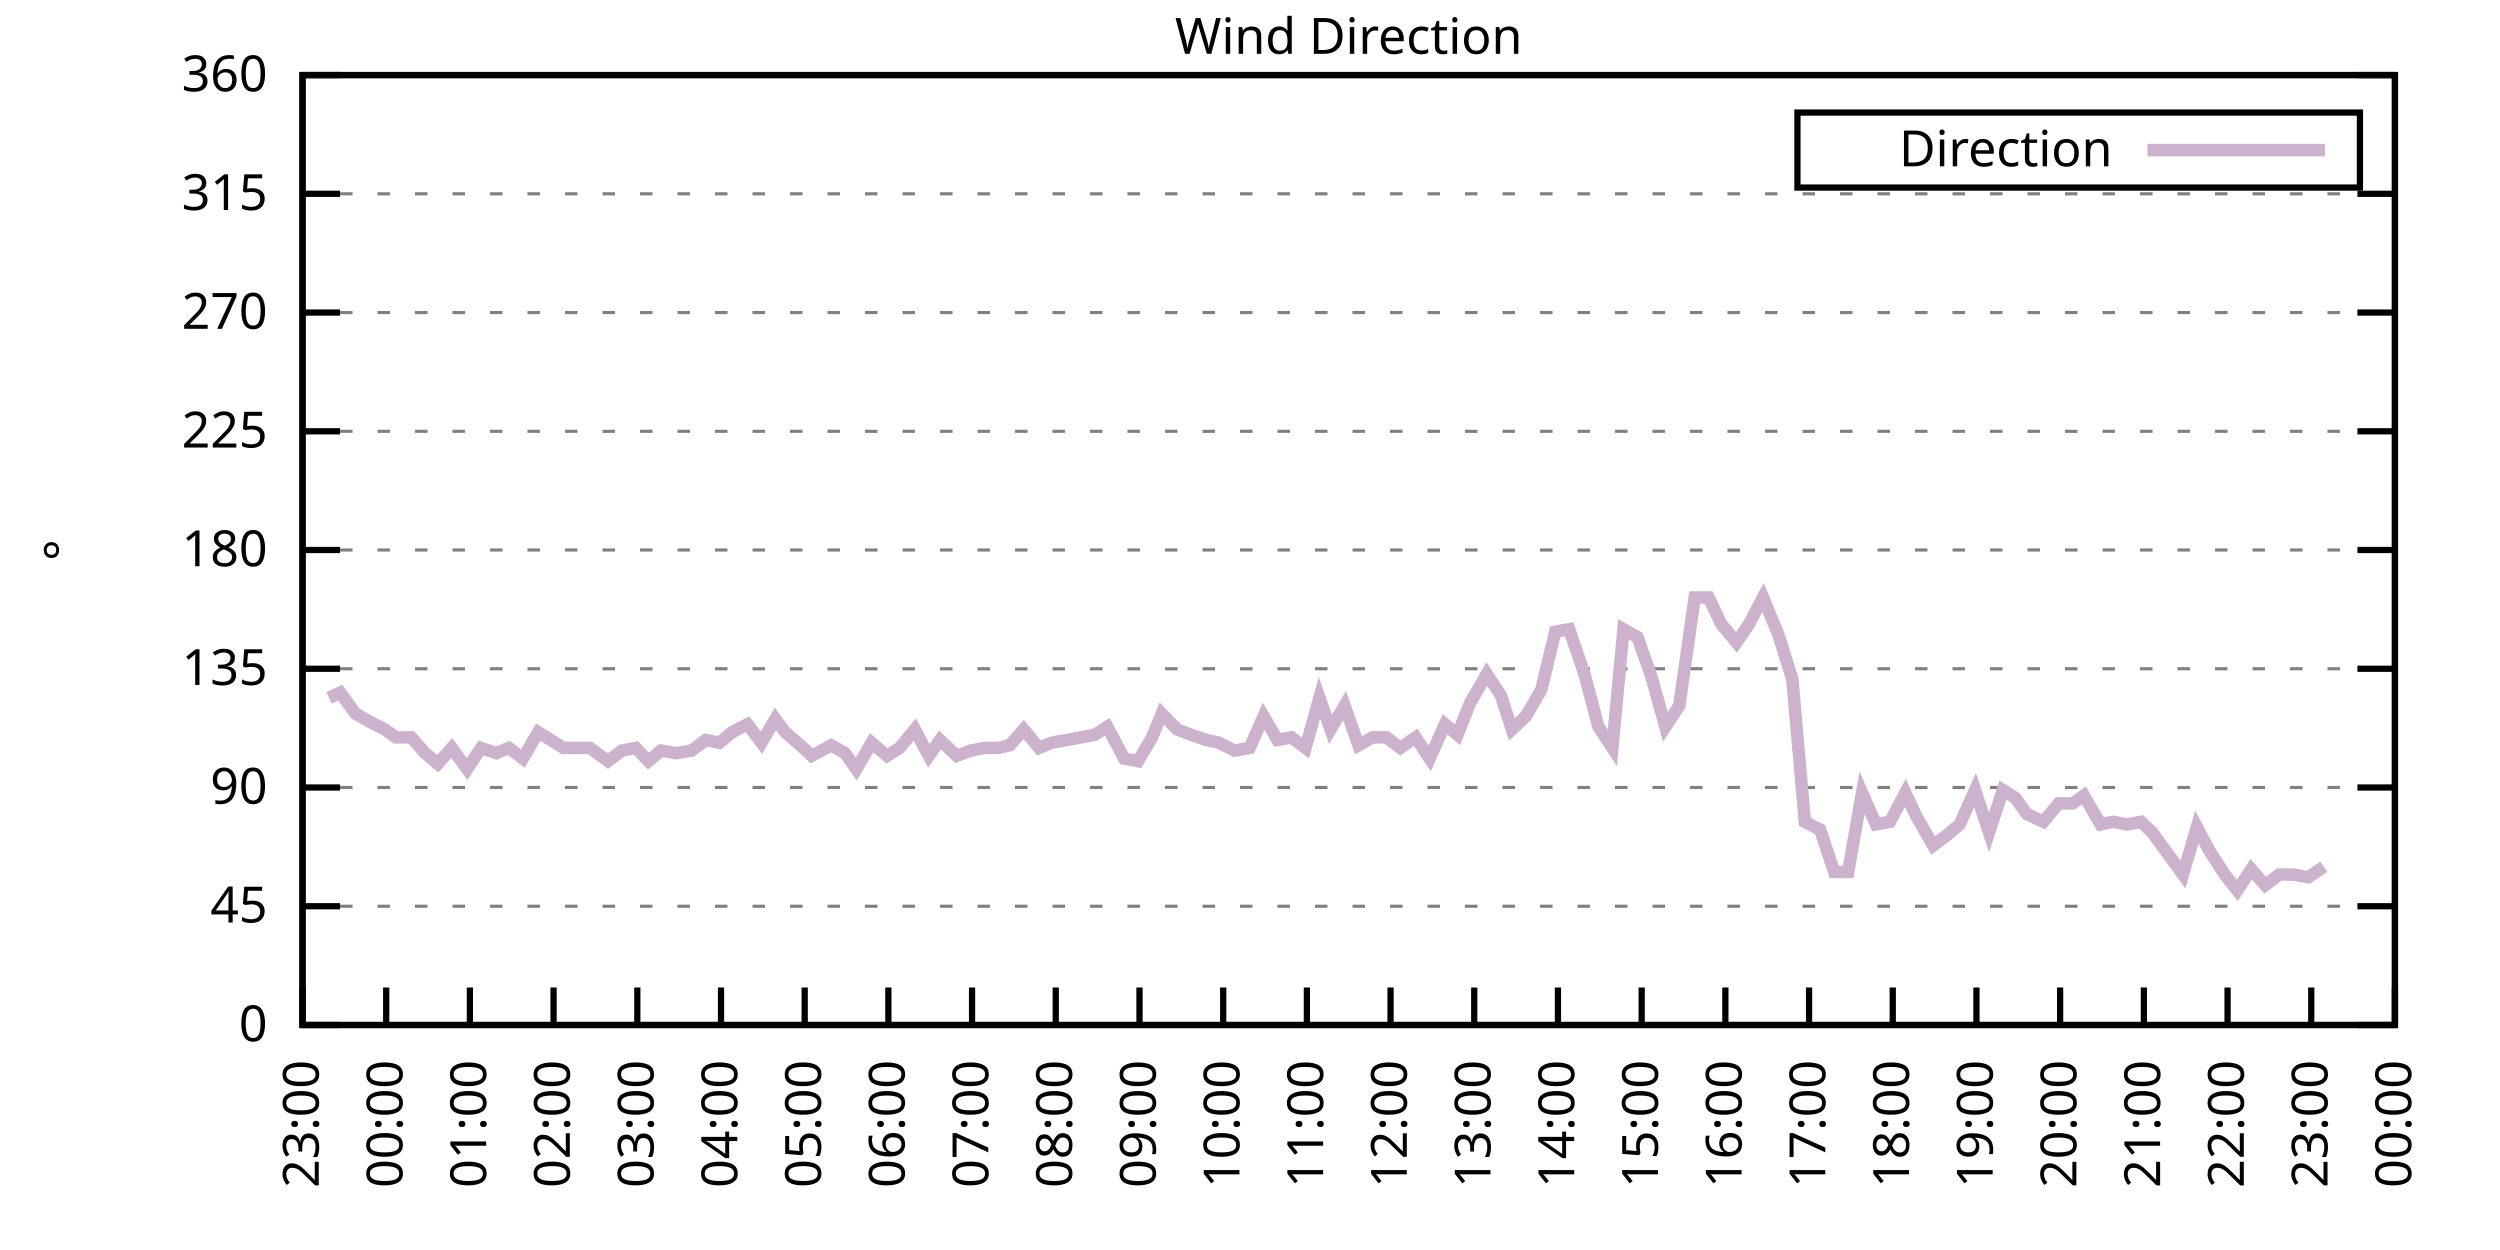
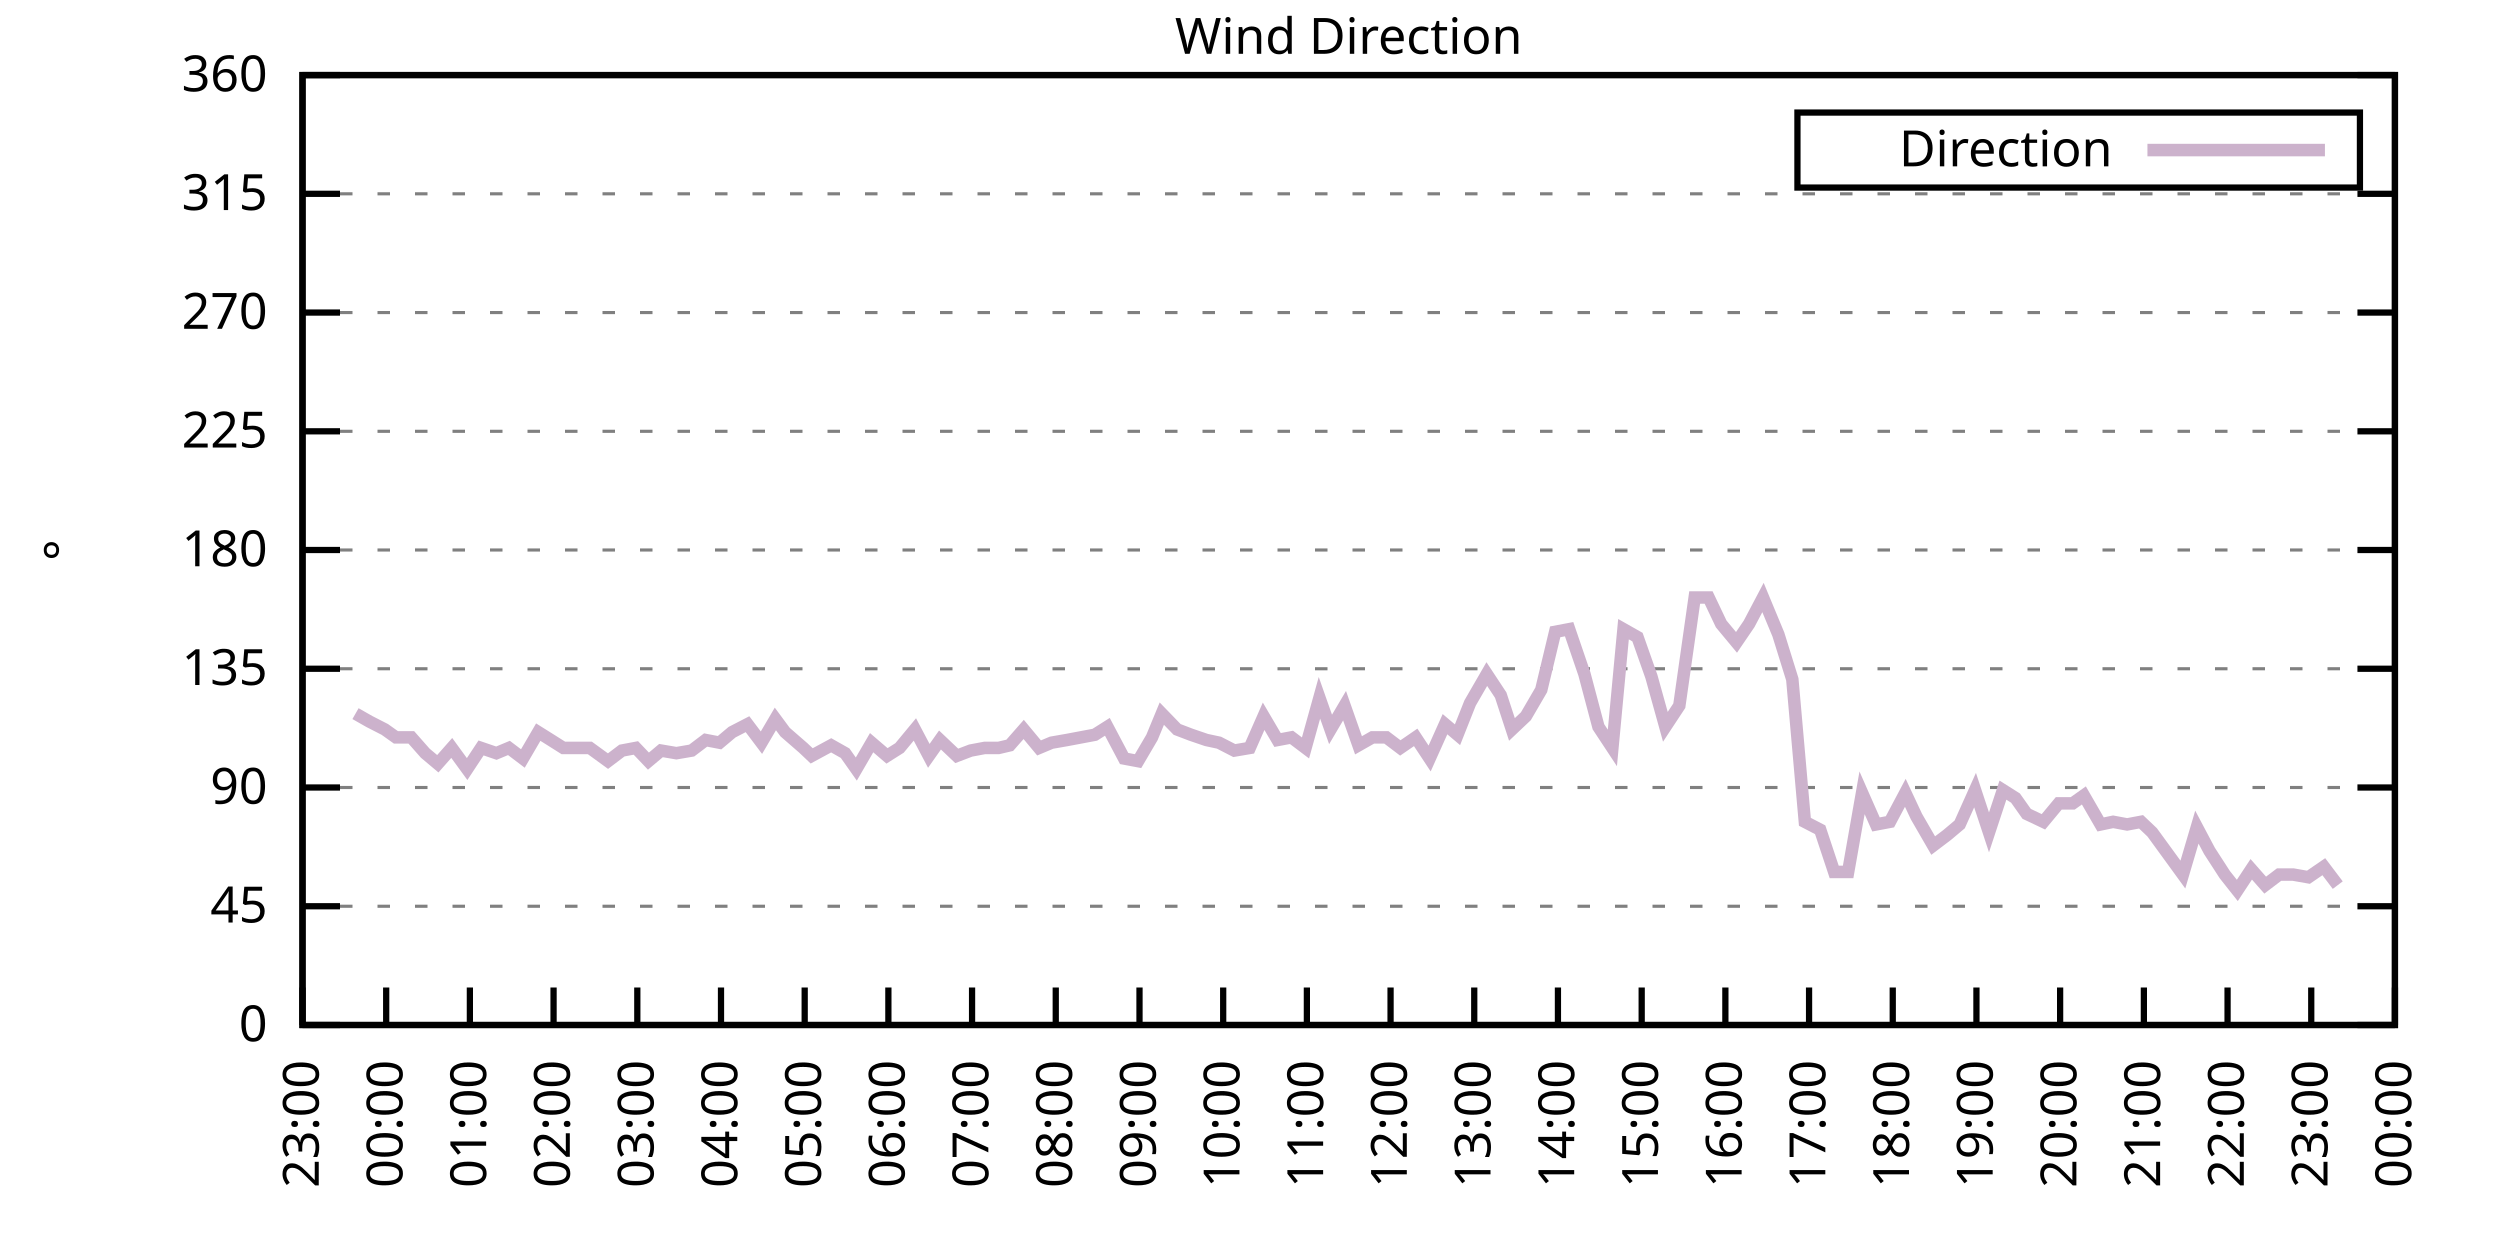
<svg xmlns="http://www.w3.org/2000/svg" xmlns:xlink="http://www.w3.org/1999/xlink" width="400" height="200" viewBox="0 0 400 200">
  <g id="gnuplot_canvas">
    <rect x="0" y="0" width="400" height="200" fill="none" />
    <defs>
      <circle id="gpDot" r="0.5" stroke-width="0.5" stroke="currentColor" />
      <path id="gpPt0" stroke-width="0.333" stroke="currentColor" d="M-1,0 h2 M0,-1 v2" />
      <path id="gpPt1" stroke-width="0.333" stroke="currentColor" d="M-1,-1 L1,1 M1,-1 L-1,1" />
      <path id="gpPt2" stroke-width="0.333" stroke="currentColor" d="M-1,0 L1,0 M0,-1 L0,1 M-1,-1 L1,1 M-1,1 L1,-1" />
      <rect id="gpPt3" stroke-width="0.333" stroke="currentColor" x="-1" y="-1" width="2" height="2" />
      <rect id="gpPt4" stroke-width="0.333" stroke="currentColor" fill="currentColor" x="-1" y="-1" width="2" height="2" />
      <circle id="gpPt5" stroke-width="0.333" stroke="currentColor" cx="0" cy="0" r="1" />
      <use xlink:href="#gpPt5" id="gpPt6" fill="currentColor" stroke="none" />
      <path id="gpPt7" stroke-width="0.333" stroke="currentColor" d="M0,-1.33 L-1.33,0.67 L1.33,0.67 z" />
      <use xlink:href="#gpPt7" id="gpPt8" fill="currentColor" stroke="none" />
      <use xlink:href="#gpPt7" id="gpPt9" stroke="currentColor" transform="rotate(180)" />
      <use xlink:href="#gpPt9" id="gpPt10" fill="currentColor" stroke="none" />
      <use xlink:href="#gpPt3" id="gpPt11" stroke="currentColor" transform="rotate(45)" />
      <use xlink:href="#gpPt11" id="gpPt12" fill="currentColor" stroke="none" />
      <path id="gpPt13" stroke-width="0.333" stroke="currentColor" d="M0,1.330 L1.265,0.411 L0.782,-1.067 L-0.782,-1.076 L-1.265,0.411 z" />
      <use xlink:href="#gpPt13" id="gpPt14" fill="currentColor" stroke="none" />
      <filter id="textbox" filterUnits="objectBoundingBox" x="0" y="0" height="1" width="1">
        <feFlood flood-color="white" flood-opacity="1" result="bgnd" />
        <feComposite in="SourceGraphic" in2="bgnd" operator="atop" />
      </filter>
      <filter id="greybox" filterUnits="objectBoundingBox" x="0" y="0" height="1" width="1">
        <feFlood flood-color="lightgrey" flood-opacity="1" result="grey" />
        <feComposite in="SourceGraphic" in2="grey" operator="atop" />
      </filter>
    </defs>
    <g fill="none" color="white" stroke="currentColor" stroke-width="1.00" stroke-linecap="butt" stroke-linejoin="miter">
</g>
    <g fill="none" color="black" stroke="currentColor" stroke-width="1.00" stroke-linecap="butt" stroke-linejoin="miter">
      <g stroke="none" shape-rendering="crispEdges">
        <polygon fill="rgb(255, 255, 255)" points="48.40,164.00 383.18,164.00 383.18,12.02 48.40,12.02 " />
      </g>
    </g>
    <g fill="none" color="black" stroke="currentColor" stroke-width="1.00" stroke-linecap="butt" stroke-linejoin="miter">
</g>
    <g fill="none" color="black" stroke="black" stroke-width="0.50" stroke-linecap="butt" stroke-linejoin="miter">
</g>
    <g fill="none" color="gray" stroke="currentColor" stroke-width="0.50" stroke-linecap="butt" stroke-linejoin="miter">
      <path stroke="gray" stroke-dasharray="2,4" class="gridline" d="M48.40,164.00 L383.19,164.00  " />
    </g>
    <g fill="none" color="gray" stroke="gray" stroke-width="1.00" stroke-linecap="butt" stroke-linejoin="miter">
</g>
    <g fill="none" color="black" stroke="currentColor" stroke-width="1.00" stroke-linecap="butt" stroke-linejoin="miter">
      <path stroke="black" d="M48.40,164.00 L54.40,164.00 M383.19,164.00 L377.19,164.00  " />
      <g transform="translate(42.80,166.60)" stroke="none" fill="black" font-family="Sans" font-size="8.00" text-anchor="end">
        <text>
          <tspan font-family="Sans"> 0</tspan>
        </text>
      </g>
    </g>
    <g fill="none" color="black" stroke="currentColor" stroke-width="1.00" stroke-linecap="butt" stroke-linejoin="miter">
</g>
    <g fill="none" color="black" stroke="black" stroke-width="0.50" stroke-linecap="butt" stroke-linejoin="miter">
</g>
    <g fill="none" color="gray" stroke="currentColor" stroke-width="0.50" stroke-linecap="butt" stroke-linejoin="miter">
      <path stroke="gray" stroke-dasharray="2,4" class="gridline" d="M48.40,145.00 L383.19,145.00  " />
    </g>
    <g fill="none" color="gray" stroke="gray" stroke-width="1.00" stroke-linecap="butt" stroke-linejoin="miter">
</g>
    <g fill="none" color="black" stroke="currentColor" stroke-width="1.00" stroke-linecap="butt" stroke-linejoin="miter">
      <path stroke="black" d="M48.40,145.00 L54.40,145.00 M383.19,145.00 L377.19,145.00  " />
      <g transform="translate(42.80,147.60)" stroke="none" fill="black" font-family="Sans" font-size="8.00" text-anchor="end">
        <text>
          <tspan font-family="Sans"> 45</tspan>
        </text>
      </g>
    </g>
    <g fill="none" color="black" stroke="currentColor" stroke-width="1.00" stroke-linecap="butt" stroke-linejoin="miter">
</g>
    <g fill="none" color="black" stroke="black" stroke-width="0.50" stroke-linecap="butt" stroke-linejoin="miter">
</g>
    <g fill="none" color="gray" stroke="currentColor" stroke-width="0.50" stroke-linecap="butt" stroke-linejoin="miter">
      <path stroke="gray" stroke-dasharray="2,4" class="gridline" d="M48.40,126.00 L383.19,126.00  " />
    </g>
    <g fill="none" color="gray" stroke="gray" stroke-width="1.00" stroke-linecap="butt" stroke-linejoin="miter">
</g>
    <g fill="none" color="black" stroke="currentColor" stroke-width="1.00" stroke-linecap="butt" stroke-linejoin="miter">
      <path stroke="black" d="M48.40,126.00 L54.40,126.00 M383.19,126.00 L377.19,126.00  " />
      <g transform="translate(42.80,128.60)" stroke="none" fill="black" font-family="Sans" font-size="8.00" text-anchor="end">
        <text>
          <tspan font-family="Sans"> 90</tspan>
        </text>
      </g>
    </g>
    <g fill="none" color="black" stroke="currentColor" stroke-width="1.00" stroke-linecap="butt" stroke-linejoin="miter">
</g>
    <g fill="none" color="black" stroke="black" stroke-width="0.50" stroke-linecap="butt" stroke-linejoin="miter">
</g>
    <g fill="none" color="gray" stroke="currentColor" stroke-width="0.50" stroke-linecap="butt" stroke-linejoin="miter">
      <path stroke="gray" stroke-dasharray="2,4" class="gridline" d="M48.40,107.00 L383.19,107.00  " />
    </g>
    <g fill="none" color="gray" stroke="gray" stroke-width="1.00" stroke-linecap="butt" stroke-linejoin="miter">
</g>
    <g fill="none" color="black" stroke="currentColor" stroke-width="1.00" stroke-linecap="butt" stroke-linejoin="miter">
      <path stroke="black" d="M48.40,107.00 L54.40,107.00 M383.19,107.00 L377.19,107.00  " />
      <g transform="translate(42.80,109.60)" stroke="none" fill="black" font-family="Sans" font-size="8.00" text-anchor="end">
        <text>
          <tspan font-family="Sans"> 135</tspan>
        </text>
      </g>
    </g>
    <g fill="none" color="black" stroke="currentColor" stroke-width="1.00" stroke-linecap="butt" stroke-linejoin="miter">
</g>
    <g fill="none" color="black" stroke="black" stroke-width="0.50" stroke-linecap="butt" stroke-linejoin="miter">
</g>
    <g fill="none" color="gray" stroke="currentColor" stroke-width="0.50" stroke-linecap="butt" stroke-linejoin="miter">
      <path stroke="gray" stroke-dasharray="2,4" class="gridline" d="M48.40,88.00 L383.19,88.00  " />
    </g>
    <g fill="none" color="gray" stroke="gray" stroke-width="1.00" stroke-linecap="butt" stroke-linejoin="miter">
</g>
    <g fill="none" color="black" stroke="currentColor" stroke-width="1.00" stroke-linecap="butt" stroke-linejoin="miter">
      <path stroke="black" d="M48.40,88.00 L54.40,88.00 M383.19,88.00 L377.19,88.00  " />
      <g transform="translate(42.80,90.60)" stroke="none" fill="black" font-family="Sans" font-size="8.00" text-anchor="end">
        <text>
          <tspan font-family="Sans"> 180</tspan>
        </text>
      </g>
    </g>
    <g fill="none" color="black" stroke="currentColor" stroke-width="1.00" stroke-linecap="butt" stroke-linejoin="miter">
</g>
    <g fill="none" color="black" stroke="black" stroke-width="0.50" stroke-linecap="butt" stroke-linejoin="miter">
</g>
    <g fill="none" color="gray" stroke="currentColor" stroke-width="0.50" stroke-linecap="butt" stroke-linejoin="miter">
      <path stroke="gray" stroke-dasharray="2,4" class="gridline" d="M48.40,69.01 L383.19,69.01  " />
    </g>
    <g fill="none" color="gray" stroke="gray" stroke-width="1.00" stroke-linecap="butt" stroke-linejoin="miter">
</g>
    <g fill="none" color="black" stroke="currentColor" stroke-width="1.00" stroke-linecap="butt" stroke-linejoin="miter">
      <path stroke="black" d="M48.40,69.01 L54.40,69.01 M383.19,69.01 L377.19,69.01  " />
      <g transform="translate(42.80,71.61)" stroke="none" fill="black" font-family="Sans" font-size="8.00" text-anchor="end">
        <text>
          <tspan font-family="Sans"> 225</tspan>
        </text>
      </g>
    </g>
    <g fill="none" color="black" stroke="currentColor" stroke-width="1.00" stroke-linecap="butt" stroke-linejoin="miter">
</g>
    <g fill="none" color="black" stroke="black" stroke-width="0.50" stroke-linecap="butt" stroke-linejoin="miter">
</g>
    <g fill="none" color="gray" stroke="currentColor" stroke-width="0.50" stroke-linecap="butt" stroke-linejoin="miter">
      <path stroke="gray" stroke-dasharray="2,4" class="gridline" d="M48.40,50.01 L383.19,50.01  " />
    </g>
    <g fill="none" color="gray" stroke="gray" stroke-width="1.00" stroke-linecap="butt" stroke-linejoin="miter">
</g>
    <g fill="none" color="black" stroke="currentColor" stroke-width="1.00" stroke-linecap="butt" stroke-linejoin="miter">
      <path stroke="black" d="M48.40,50.01 L54.40,50.01 M383.19,50.01 L377.19,50.01  " />
      <g transform="translate(42.80,52.61)" stroke="none" fill="black" font-family="Sans" font-size="8.00" text-anchor="end">
        <text>
          <tspan font-family="Sans"> 270</tspan>
        </text>
      </g>
    </g>
    <g fill="none" color="black" stroke="currentColor" stroke-width="1.00" stroke-linecap="butt" stroke-linejoin="miter">
</g>
    <g fill="none" color="black" stroke="black" stroke-width="0.50" stroke-linecap="butt" stroke-linejoin="miter">
</g>
    <g fill="none" color="gray" stroke="currentColor" stroke-width="0.50" stroke-linecap="butt" stroke-linejoin="miter">
      <path stroke="gray" stroke-dasharray="2,4" class="gridline" d="M48.40,31.01 L383.19,31.01  " />
    </g>
    <g fill="none" color="gray" stroke="gray" stroke-width="1.00" stroke-linecap="butt" stroke-linejoin="miter">
</g>
    <g fill="none" color="black" stroke="currentColor" stroke-width="1.00" stroke-linecap="butt" stroke-linejoin="miter">
      <path stroke="black" d="M48.40,31.01 L54.40,31.01 M383.19,31.01 L377.19,31.01  " />
      <g transform="translate(42.80,33.61)" stroke="none" fill="black" font-family="Sans" font-size="8.00" text-anchor="end">
        <text>
          <tspan font-family="Sans"> 315</tspan>
        </text>
      </g>
    </g>
    <g fill="none" color="black" stroke="currentColor" stroke-width="1.00" stroke-linecap="butt" stroke-linejoin="miter">
</g>
    <g fill="none" color="black" stroke="black" stroke-width="0.50" stroke-linecap="butt" stroke-linejoin="miter">
</g>
    <g fill="none" color="gray" stroke="currentColor" stroke-width="0.50" stroke-linecap="butt" stroke-linejoin="miter">
      <path stroke="gray" stroke-dasharray="2,4" class="gridline" d="M48.40,12.01 L383.19,12.01  " />
    </g>
    <g fill="none" color="gray" stroke="gray" stroke-width="1.00" stroke-linecap="butt" stroke-linejoin="miter">
</g>
    <g fill="none" color="black" stroke="currentColor" stroke-width="1.00" stroke-linecap="butt" stroke-linejoin="miter">
      <path stroke="black" d="M48.40,12.01 L54.40,12.01 M383.19,12.01 L377.19,12.01  " />
      <g transform="translate(42.80,14.61)" stroke="none" fill="black" font-family="Sans" font-size="8.00" text-anchor="end">
        <text>
          <tspan font-family="Sans"> 360</tspan>
        </text>
      </g>
    </g>
    <g fill="none" color="black" stroke="currentColor" stroke-width="1.00" stroke-linecap="butt" stroke-linejoin="miter">
      <path stroke="black" d="M48.40,164.00 L48.40,158.00  " />
      <g transform="translate(51.00,169.60) rotate(270.00)" stroke="none" fill="black" font-family="Sans" font-size="8.00" text-anchor="end">
        <text>
          <tspan font-family="Sans">23:00</tspan>
        </text>
      </g>
    </g>
    <g fill="none" color="black" stroke="currentColor" stroke-width="1.00" stroke-linecap="butt" stroke-linejoin="miter">
      <path stroke="black" d="M61.79,164.00 L61.79,158.00  " />
      <g transform="translate(64.39,169.60) rotate(270.00)" stroke="none" fill="black" font-family="Sans" font-size="8.00" text-anchor="end">
        <text>
          <tspan font-family="Sans">00:00</tspan>
        </text>
      </g>
    </g>
    <g fill="none" color="black" stroke="currentColor" stroke-width="1.00" stroke-linecap="butt" stroke-linejoin="miter">
      <path stroke="black" d="M75.18,164.00 L75.18,158.00  " />
      <g transform="translate(77.78,169.60) rotate(270.00)" stroke="none" fill="black" font-family="Sans" font-size="8.00" text-anchor="end">
        <text>
          <tspan font-family="Sans">01:00</tspan>
        </text>
      </g>
    </g>
    <g fill="none" color="black" stroke="currentColor" stroke-width="1.00" stroke-linecap="butt" stroke-linejoin="miter">
      <path stroke="black" d="M88.57,164.00 L88.57,158.00  " />
      <g transform="translate(91.17,169.60) rotate(270.00)" stroke="none" fill="black" font-family="Sans" font-size="8.00" text-anchor="end">
        <text>
          <tspan font-family="Sans">02:00</tspan>
        </text>
      </g>
    </g>
    <g fill="none" color="black" stroke="currentColor" stroke-width="1.00" stroke-linecap="butt" stroke-linejoin="miter">
      <path stroke="black" d="M101.97,164.00 L101.97,158.00  " />
      <g transform="translate(104.57,169.60) rotate(270.00)" stroke="none" fill="black" font-family="Sans" font-size="8.00" text-anchor="end">
        <text>
          <tspan font-family="Sans">03:00</tspan>
        </text>
      </g>
    </g>
    <g fill="none" color="black" stroke="currentColor" stroke-width="1.00" stroke-linecap="butt" stroke-linejoin="miter">
      <path stroke="black" d="M115.36,164.00 L115.36,158.00  " />
      <g transform="translate(117.96,169.60) rotate(270.00)" stroke="none" fill="black" font-family="Sans" font-size="8.00" text-anchor="end">
        <text>
          <tspan font-family="Sans">04:00</tspan>
        </text>
      </g>
    </g>
    <g fill="none" color="black" stroke="currentColor" stroke-width="1.00" stroke-linecap="butt" stroke-linejoin="miter">
      <path stroke="black" d="M128.75,164.00 L128.75,158.00  " />
      <g transform="translate(131.35,169.60) rotate(270.00)" stroke="none" fill="black" font-family="Sans" font-size="8.00" text-anchor="end">
        <text>
          <tspan font-family="Sans">05:00</tspan>
        </text>
      </g>
    </g>
    <g fill="none" color="black" stroke="currentColor" stroke-width="1.00" stroke-linecap="butt" stroke-linejoin="miter">
      <path stroke="black" d="M142.14,164.00 L142.14,158.00  " />
      <g transform="translate(144.74,169.60) rotate(270.00)" stroke="none" fill="black" font-family="Sans" font-size="8.00" text-anchor="end">
        <text>
          <tspan font-family="Sans">06:00</tspan>
        </text>
      </g>
    </g>
    <g fill="none" color="black" stroke="currentColor" stroke-width="1.00" stroke-linecap="butt" stroke-linejoin="miter">
      <path stroke="black" d="M155.53,164.00 L155.53,158.00  " />
      <g transform="translate(158.13,169.60) rotate(270.00)" stroke="none" fill="black" font-family="Sans" font-size="8.00" text-anchor="end">
        <text>
          <tspan font-family="Sans">07:00</tspan>
        </text>
      </g>
    </g>
    <g fill="none" color="black" stroke="currentColor" stroke-width="1.00" stroke-linecap="butt" stroke-linejoin="miter">
      <path stroke="black" d="M168.92,164.00 L168.92,158.00  " />
      <g transform="translate(171.52,169.60) rotate(270.00)" stroke="none" fill="black" font-family="Sans" font-size="8.00" text-anchor="end">
        <text>
          <tspan font-family="Sans">08:00</tspan>
        </text>
      </g>
    </g>
    <g fill="none" color="black" stroke="currentColor" stroke-width="1.00" stroke-linecap="butt" stroke-linejoin="miter">
      <path stroke="black" d="M182.32,164.00 L182.32,158.00  " />
      <g transform="translate(184.92,169.60) rotate(270.00)" stroke="none" fill="black" font-family="Sans" font-size="8.00" text-anchor="end">
        <text>
          <tspan font-family="Sans">09:00</tspan>
        </text>
      </g>
    </g>
    <g fill="none" color="black" stroke="currentColor" stroke-width="1.00" stroke-linecap="butt" stroke-linejoin="miter">
      <path stroke="black" d="M195.71,164.00 L195.71,158.00  " />
      <g transform="translate(198.31,169.60) rotate(270.00)" stroke="none" fill="black" font-family="Sans" font-size="8.00" text-anchor="end">
        <text>
          <tspan font-family="Sans">10:00</tspan>
        </text>
      </g>
    </g>
    <g fill="none" color="black" stroke="currentColor" stroke-width="1.00" stroke-linecap="butt" stroke-linejoin="miter">
      <path stroke="black" d="M209.10,164.00 L209.10,158.00  " />
      <g transform="translate(211.70,169.60) rotate(270.00)" stroke="none" fill="black" font-family="Sans" font-size="8.00" text-anchor="end">
        <text>
          <tspan font-family="Sans">11:00</tspan>
        </text>
      </g>
    </g>
    <g fill="none" color="black" stroke="currentColor" stroke-width="1.00" stroke-linecap="butt" stroke-linejoin="miter">
      <path stroke="black" d="M222.49,164.00 L222.49,158.00  " />
      <g transform="translate(225.09,169.60) rotate(270.00)" stroke="none" fill="black" font-family="Sans" font-size="8.00" text-anchor="end">
        <text>
          <tspan font-family="Sans">12:00</tspan>
        </text>
      </g>
    </g>
    <g fill="none" color="black" stroke="currentColor" stroke-width="1.00" stroke-linecap="butt" stroke-linejoin="miter">
      <path stroke="black" d="M235.88,164.00 L235.88,158.00  " />
      <g transform="translate(238.48,169.60) rotate(270.00)" stroke="none" fill="black" font-family="Sans" font-size="8.00" text-anchor="end">
        <text>
          <tspan font-family="Sans">13:00</tspan>
        </text>
      </g>
    </g>
    <g fill="none" color="black" stroke="currentColor" stroke-width="1.00" stroke-linecap="butt" stroke-linejoin="miter">
      <path stroke="black" d="M249.27,164.00 L249.27,158.00  " />
      <g transform="translate(251.87,169.60) rotate(270.00)" stroke="none" fill="black" font-family="Sans" font-size="8.00" text-anchor="end">
        <text>
          <tspan font-family="Sans">14:00</tspan>
        </text>
      </g>
    </g>
    <g fill="none" color="black" stroke="currentColor" stroke-width="1.00" stroke-linecap="butt" stroke-linejoin="miter">
      <path stroke="black" d="M262.67,164.00 L262.67,158.00  " />
      <g transform="translate(265.27,169.60) rotate(270.00)" stroke="none" fill="black" font-family="Sans" font-size="8.00" text-anchor="end">
        <text>
          <tspan font-family="Sans">15:00</tspan>
        </text>
      </g>
    </g>
    <g fill="none" color="black" stroke="currentColor" stroke-width="1.00" stroke-linecap="butt" stroke-linejoin="miter">
      <path stroke="black" d="M276.06,164.00 L276.06,158.00  " />
      <g transform="translate(278.66,169.60) rotate(270.00)" stroke="none" fill="black" font-family="Sans" font-size="8.00" text-anchor="end">
        <text>
          <tspan font-family="Sans">16:00</tspan>
        </text>
      </g>
    </g>
    <g fill="none" color="black" stroke="currentColor" stroke-width="1.00" stroke-linecap="butt" stroke-linejoin="miter">
      <path stroke="black" d="M289.45,164.00 L289.45,158.00  " />
      <g transform="translate(292.05,169.60) rotate(270.00)" stroke="none" fill="black" font-family="Sans" font-size="8.00" text-anchor="end">
        <text>
          <tspan font-family="Sans">17:00</tspan>
        </text>
      </g>
    </g>
    <g fill="none" color="black" stroke="currentColor" stroke-width="1.00" stroke-linecap="butt" stroke-linejoin="miter">
      <path stroke="black" d="M302.84,164.00 L302.84,158.00  " />
      <g transform="translate(305.44,169.60) rotate(270.00)" stroke="none" fill="black" font-family="Sans" font-size="8.00" text-anchor="end">
        <text>
          <tspan font-family="Sans">18:00</tspan>
        </text>
      </g>
    </g>
    <g fill="none" color="black" stroke="currentColor" stroke-width="1.00" stroke-linecap="butt" stroke-linejoin="miter">
      <path stroke="black" d="M316.23,164.00 L316.23,158.00  " />
      <g transform="translate(318.83,169.60) rotate(270.00)" stroke="none" fill="black" font-family="Sans" font-size="8.00" text-anchor="end">
        <text>
          <tspan font-family="Sans">19:00</tspan>
        </text>
      </g>
    </g>
    <g fill="none" color="black" stroke="currentColor" stroke-width="1.00" stroke-linecap="butt" stroke-linejoin="miter">
      <path stroke="black" d="M329.62,164.00 L329.62,158.00  " />
      <g transform="translate(332.22,169.60) rotate(270.00)" stroke="none" fill="black" font-family="Sans" font-size="8.00" text-anchor="end">
        <text>
          <tspan font-family="Sans">20:00</tspan>
        </text>
      </g>
    </g>
    <g fill="none" color="black" stroke="currentColor" stroke-width="1.00" stroke-linecap="butt" stroke-linejoin="miter">
      <path stroke="black" d="M343.02,164.00 L343.02,158.00  " />
      <g transform="translate(345.62,169.60) rotate(270.00)" stroke="none" fill="black" font-family="Sans" font-size="8.00" text-anchor="end">
        <text>
          <tspan font-family="Sans">21:00</tspan>
        </text>
      </g>
    </g>
    <g fill="none" color="black" stroke="currentColor" stroke-width="1.00" stroke-linecap="butt" stroke-linejoin="miter">
      <path stroke="black" d="M356.41,164.00 L356.41,158.00  " />
      <g transform="translate(359.01,169.60) rotate(270.00)" stroke="none" fill="black" font-family="Sans" font-size="8.00" text-anchor="end">
        <text>
          <tspan font-family="Sans">22:00</tspan>
        </text>
      </g>
    </g>
    <g fill="none" color="black" stroke="currentColor" stroke-width="1.00" stroke-linecap="butt" stroke-linejoin="miter">
      <path stroke="black" d="M369.80,164.00 L369.80,158.00  " />
      <g transform="translate(372.40,169.60) rotate(270.00)" stroke="none" fill="black" font-family="Sans" font-size="8.00" text-anchor="end">
        <text>
          <tspan font-family="Sans">23:00</tspan>
        </text>
      </g>
    </g>
    <g fill="none" color="black" stroke="currentColor" stroke-width="1.00" stroke-linecap="butt" stroke-linejoin="miter">
      <path stroke="black" d="M383.19,164.00 L383.19,158.00  " />
      <g transform="translate(385.79,169.60) rotate(270.00)" stroke="none" fill="black" font-family="Sans" font-size="8.00" text-anchor="end">
        <text>
          <tspan font-family="Sans">00:00</tspan>
        </text>
      </g>
    </g>
    <g fill="none" color="black" stroke="currentColor" stroke-width="1.00" stroke-linecap="butt" stroke-linejoin="miter">
</g>
    <g fill="none" color="black" stroke="currentColor" stroke-width="1.00" stroke-linecap="butt" stroke-linejoin="miter">
      <path stroke="black" d="M48.40,12.01 L48.40,164.00 L383.19,164.00 L383.19,12.01 L48.40,12.01 Z  " />
    </g>
    <g fill="none" color="black" stroke="currentColor" stroke-width="1.00" stroke-linecap="butt" stroke-linejoin="miter">
</g>
    <g fill="none" color="black" stroke="currentColor" stroke-width="1.00" stroke-linecap="butt" stroke-linejoin="miter">
      <path stroke="black" d="M287.59,30.01 L287.59,18.01 L377.59,18.01 L377.59,30.01 L287.59,30.01 Z  " />
    </g>
    <g id="Wind_direction_plot_1">
      <g fill="none" color="white" stroke="black" stroke-width="2.00" stroke-linecap="butt" stroke-linejoin="miter">
</g>
      <g fill="none" color="black" stroke="currentColor" stroke-width="2.00" stroke-linecap="butt" stroke-linejoin="miter">
        <g transform="translate(337.99,26.61)" stroke="none" fill="black" font-family="Sans" font-size="8.00" text-anchor="end">
          <text>
            <tspan font-family="Sans">Direction</tspan>
          </text>
        </g>
      </g>
      <g fill="none" color="black" stroke="currentColor" stroke-width="2.00" stroke-linecap="butt" stroke-linejoin="miter">
-         <path stroke="rgb(204, 178, 204)" d="M343.59,24.01 L371.99,24.01 M52.64,111.65 L54.43,110.80 L56.88,114.18 L59.11,115.45 L61.57,116.71 L63.35,117.98   L65.81,117.98 L68.04,120.51 L70.05,122.20 L72.28,119.67 L74.74,123.05 L76.97,119.67 L79.42,120.51 L81.43,119.67   L83.66,121.36 L86.12,117.14 L88.13,118.40 L90.14,119.67 L92.59,119.67 L94.38,119.67 L97.28,121.78 L99.51,120.09   L101.74,119.67 L103.75,121.78 L105.76,120.09 L108.22,120.51 L110.67,120.09 L112.90,118.40 L115.13,118.83 L117.14,117.14   L119.60,115.87 L121.83,118.83 L124.06,115.03 L125.62,117.14 L128.53,119.67 L129.87,120.94 L132.99,119.25 L135.22,120.51   L137.01,123.05 L139.46,118.83 L141.92,120.94 L143.93,119.67 L146.38,116.71 L148.61,120.94 L150.40,118.40 L153.08,120.94   L155.31,120.09 L157.54,119.67 L159.77,119.67 L161.56,119.25 L163.79,116.71 L166.25,119.67 L168.25,118.83 L170.71,118.40   L172.94,117.98 L175.17,117.56 L177.18,116.29 L179.86,121.36 L182.09,121.78 L184.32,117.98 L185.89,114.18 L188.34,116.71   L190.57,117.56 L193.03,118.40 L195.04,118.83 L197.49,120.09 L199.95,119.67 L202.18,114.60 L204.41,118.40 L206.64,117.98   L208.88,119.67 L211.11,111.65 L212.89,116.71 L215.13,112.91 L217.36,119.25 L219.59,117.98 L221.82,117.98 L224.05,119.67   L226.51,117.98 L228.74,121.36 L231.20,115.87 L233.20,117.56 L235.21,112.49 L237.89,107.85 L240.12,111.23 L241.91,116.71   L244.14,114.60 L246.60,110.38 L248.83,101.09 L251.06,100.67 L253.51,107.85 L255.75,116.29 L257.98,119.67 L259.76,100.67   L262.00,101.94 L264.23,108.27 L266.46,116.29 L268.69,112.91 L271.15,95.60 L273.38,95.60 L275.39,99.83 L277.84,102.78   L279.85,99.83 L282.08,95.60 L284.54,101.52 L286.77,108.69 L288.78,131.49 L291.23,132.76 L293.47,139.51 L295.70,139.51   L297.93,126.85 L300.16,131.91 L302.39,131.49 L304.85,126.85 L306.63,130.65 L309.31,135.29 L311.54,133.60 L313.55,131.91   L316.01,126.42 L318.24,133.18 L320.47,126.42 L322.48,127.69 L324.27,130.22 L326.95,131.49 L329.40,128.54 L331.63,128.54   L333.42,127.27 L336.10,131.91 L338.10,131.49 L340.34,131.91 L342.57,131.49 L344.35,133.18 L346.81,136.56 L349.26,139.93   L351.50,132.34 L353.51,136.14 L355.96,139.93 L357.97,142.47 L360.20,139.09 L362.43,141.62 L364.66,139.93 L366.90,139.93   L369.35,140.36 L371.81,138.67  " />
+         <path stroke="rgb(204, 178, 204)" d="M343.59,24.01 L371.99,24.01 M56.88,114.18 L59.11,115.45 L61.57,116.71 L63.35,117.98 L65.81,117.98 L68.04,120.51   L70.05,122.20 L72.28,119.67 L74.74,123.05 L76.97,119.67 L79.42,120.51 L81.43,119.67 L83.66,121.36 L86.12,117.14   L88.13,118.40 L90.14,119.67 L92.59,119.67 L94.38,119.67 L97.28,121.78 L99.51,120.09 L101.74,119.67 L103.75,121.78   L105.76,120.09 L108.22,120.51 L110.67,120.09 L112.90,118.40 L115.13,118.83 L117.14,117.14 L119.60,115.87 L121.83,118.83   L124.06,115.03 L125.62,117.14 L128.53,119.67 L129.87,120.94 L132.99,119.25 L135.22,120.51 L137.01,123.05 L139.46,118.83   L141.92,120.94 L143.93,119.67 L146.38,116.71 L148.61,120.94 L150.40,118.40 L153.08,120.94 L155.31,120.09 L157.54,119.67   L159.77,119.67 L161.56,119.25 L163.79,116.71 L166.25,119.67 L168.25,118.83 L170.71,118.40 L172.94,117.98 L175.17,117.56   L177.18,116.29 L179.86,121.36 L182.09,121.78 L184.32,117.98 L185.89,114.18 L188.34,116.71 L190.57,117.56 L193.03,118.40   L195.04,118.83 L197.49,120.09 L199.95,119.67 L202.18,114.60 L204.41,118.40 L206.64,117.98 L208.88,119.67 L211.11,111.65   L212.89,116.71 L215.13,112.91 L217.36,119.25 L219.59,117.98 L221.82,117.98 L224.05,119.67 L226.51,117.98 L228.74,121.36   L231.20,115.87 L233.20,117.56 L235.21,112.49 L237.89,107.85 L240.12,111.23 L241.91,116.71 L244.14,114.60 L246.60,110.38   L248.83,101.09 L251.06,100.67 L253.51,107.85 L255.75,116.29 L257.98,119.67 L259.76,100.67 L262.00,101.94 L264.23,108.27   L266.46,116.29 L268.69,112.91 L271.15,95.60 L273.38,95.60 L275.39,99.83 L277.84,102.78 L279.85,99.83 L282.08,95.60   L284.54,101.52 L286.77,108.69 L288.78,131.49 L291.23,132.76 L293.47,139.51 L295.70,139.51 L297.93,126.85 L300.16,131.91   L302.39,131.49 L304.85,126.85 L306.63,130.65 L309.31,135.29 L311.54,133.60 L313.55,131.91 L316.01,126.42 L318.24,133.18   L320.47,126.42 L322.48,127.69 L324.27,130.22 L326.95,131.49 L329.40,128.54 L331.63,128.54 L333.42,127.27 L336.10,131.91   L338.10,131.49 L340.34,131.91 L342.57,131.49 L344.35,133.18 L346.81,136.56 L349.26,139.93 L351.50,132.34 L353.51,136.14   L355.96,139.93 L357.97,142.47 L360.20,139.09 L362.43,141.62 L364.66,139.93 L366.90,139.93 L369.35,140.36 L371.81,138.67   L374.04,141.62  " />
      </g>
    </g>
    <g fill="none" color="black" stroke="currentColor" stroke-width="2.00" stroke-linecap="butt" stroke-linejoin="miter">
</g>
    <g fill="none" color="black" stroke="black" stroke-width="1.00" stroke-linecap="butt" stroke-linejoin="miter">
</g>
    <g fill="none" color="black" stroke="currentColor" stroke-width="1.00" stroke-linecap="butt" stroke-linejoin="miter">
      <path stroke="black" d="M48.40,12.01 L48.40,164.00 L383.19,164.00 L383.19,12.01 L48.40,12.01 Z  " />
      <g transform="translate(12.80,88.01) rotate(270.00)" stroke="none" fill="black" font-family="Sans" font-size="8.00" text-anchor="middle">
        <text>
          <tspan font-family="Sans">°</tspan>
        </text>
      </g>
    </g>
    <g fill="none" color="black" stroke="currentColor" stroke-width="1.00" stroke-linecap="butt" stroke-linejoin="miter">
</g>
    <g fill="none" color="black" stroke="currentColor" stroke-width="1.00" stroke-linecap="butt" stroke-linejoin="miter">
      <g transform="translate(215.79,8.61)" stroke="none" fill="black" font-family="Sans" font-size="8.00" text-anchor="middle">
        <text>
          <tspan font-family="Sans">Wind Direction</tspan>
        </text>
      </g>
    </g>
    <g fill="none" color="black" stroke="currentColor" stroke-width="1.00" stroke-linecap="butt" stroke-linejoin="miter">
</g>
  </g>
</svg>
